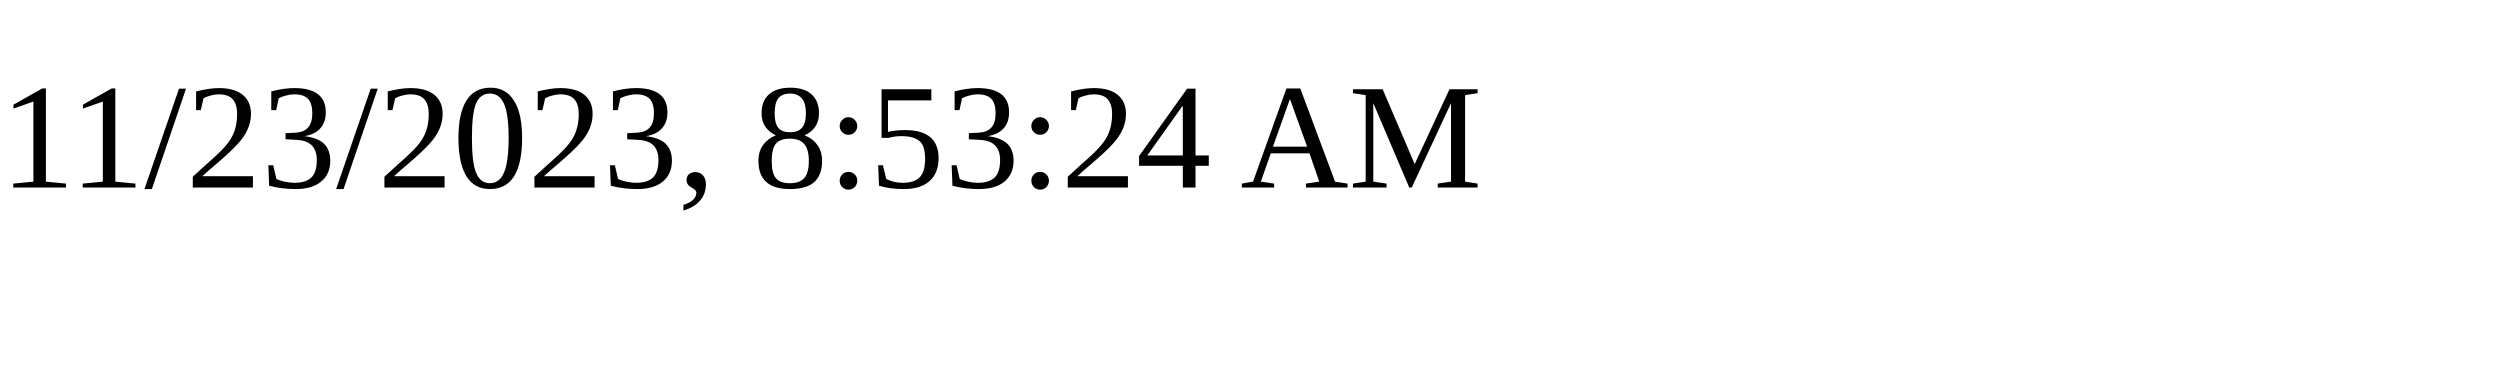
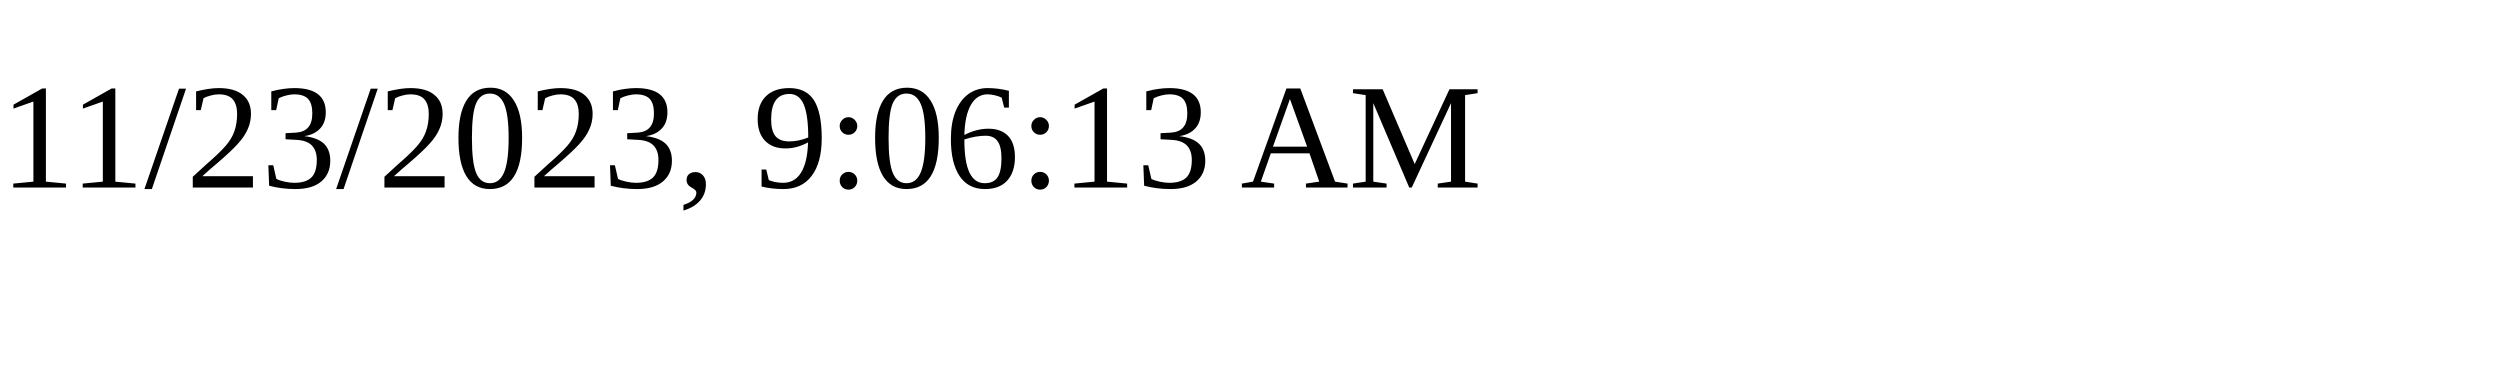
<svg xmlns="http://www.w3.org/2000/svg" height="30" width="200">
-   <text x="0" y="15">11/23/2023, 8:53:24 AM</text>
+   <text x="0" y="15">11/23/2023, 9:06:13 AM</text>
</svg>
